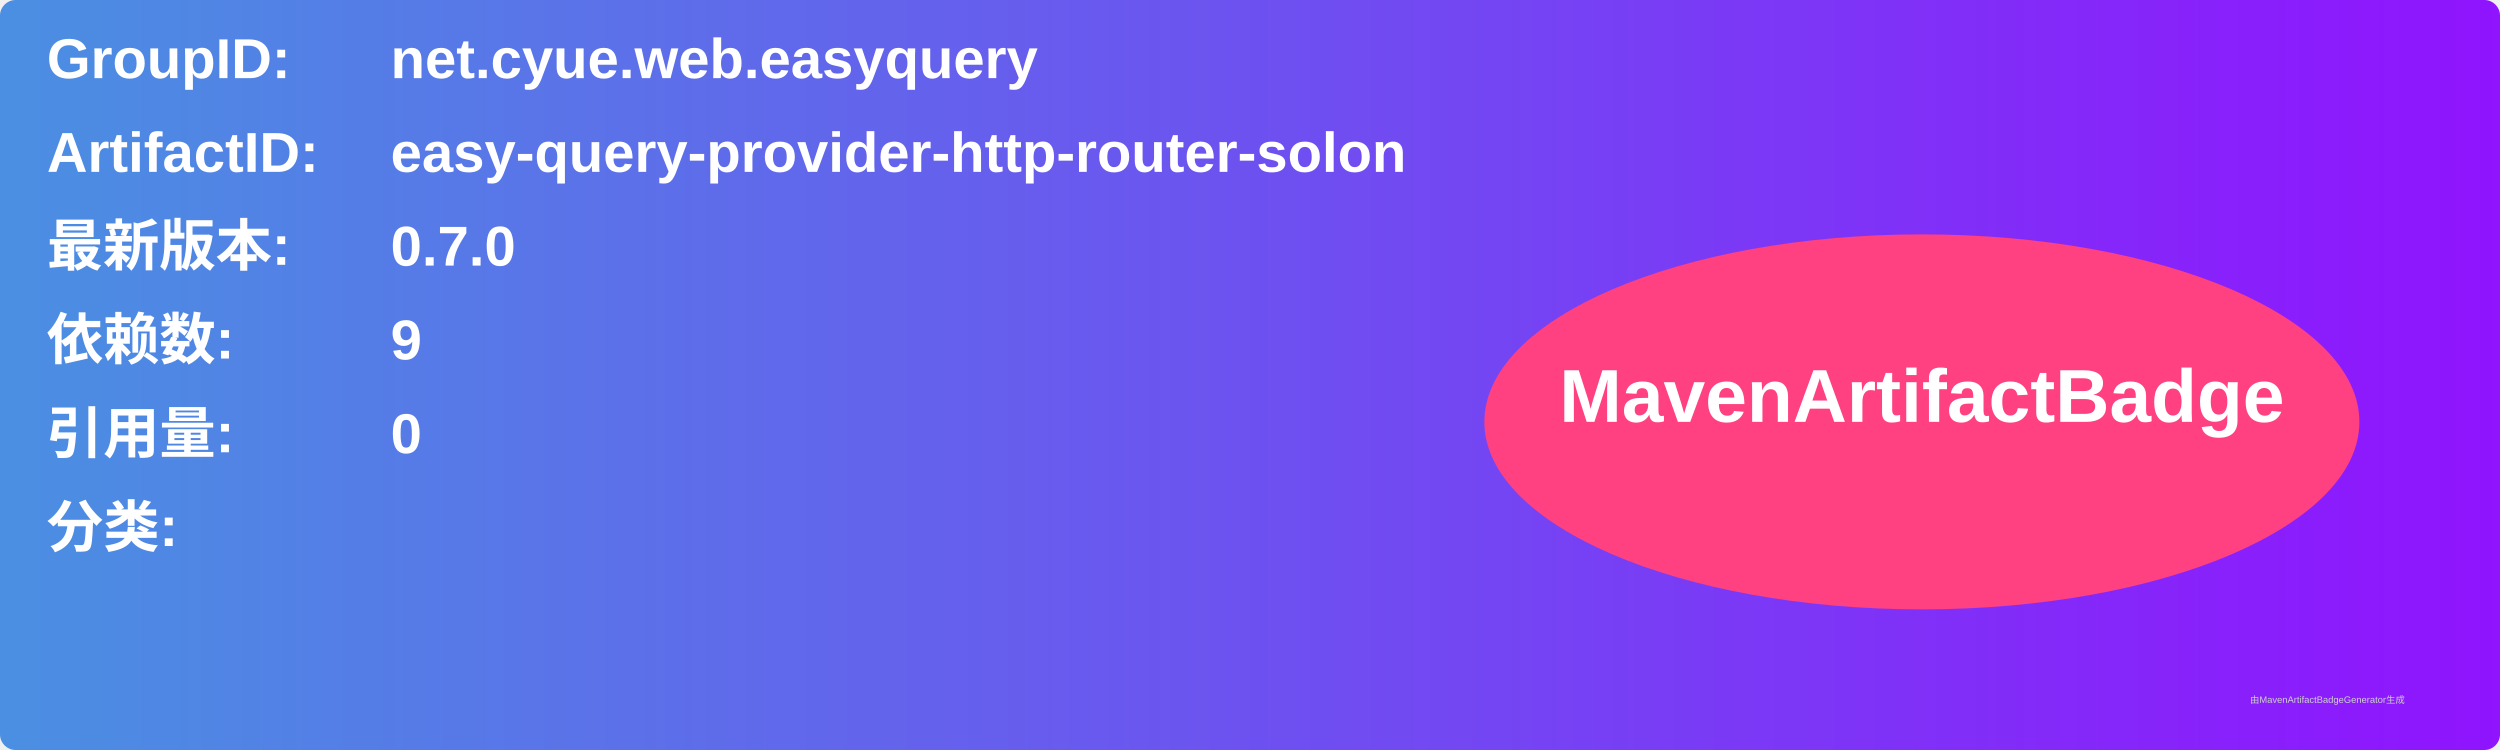
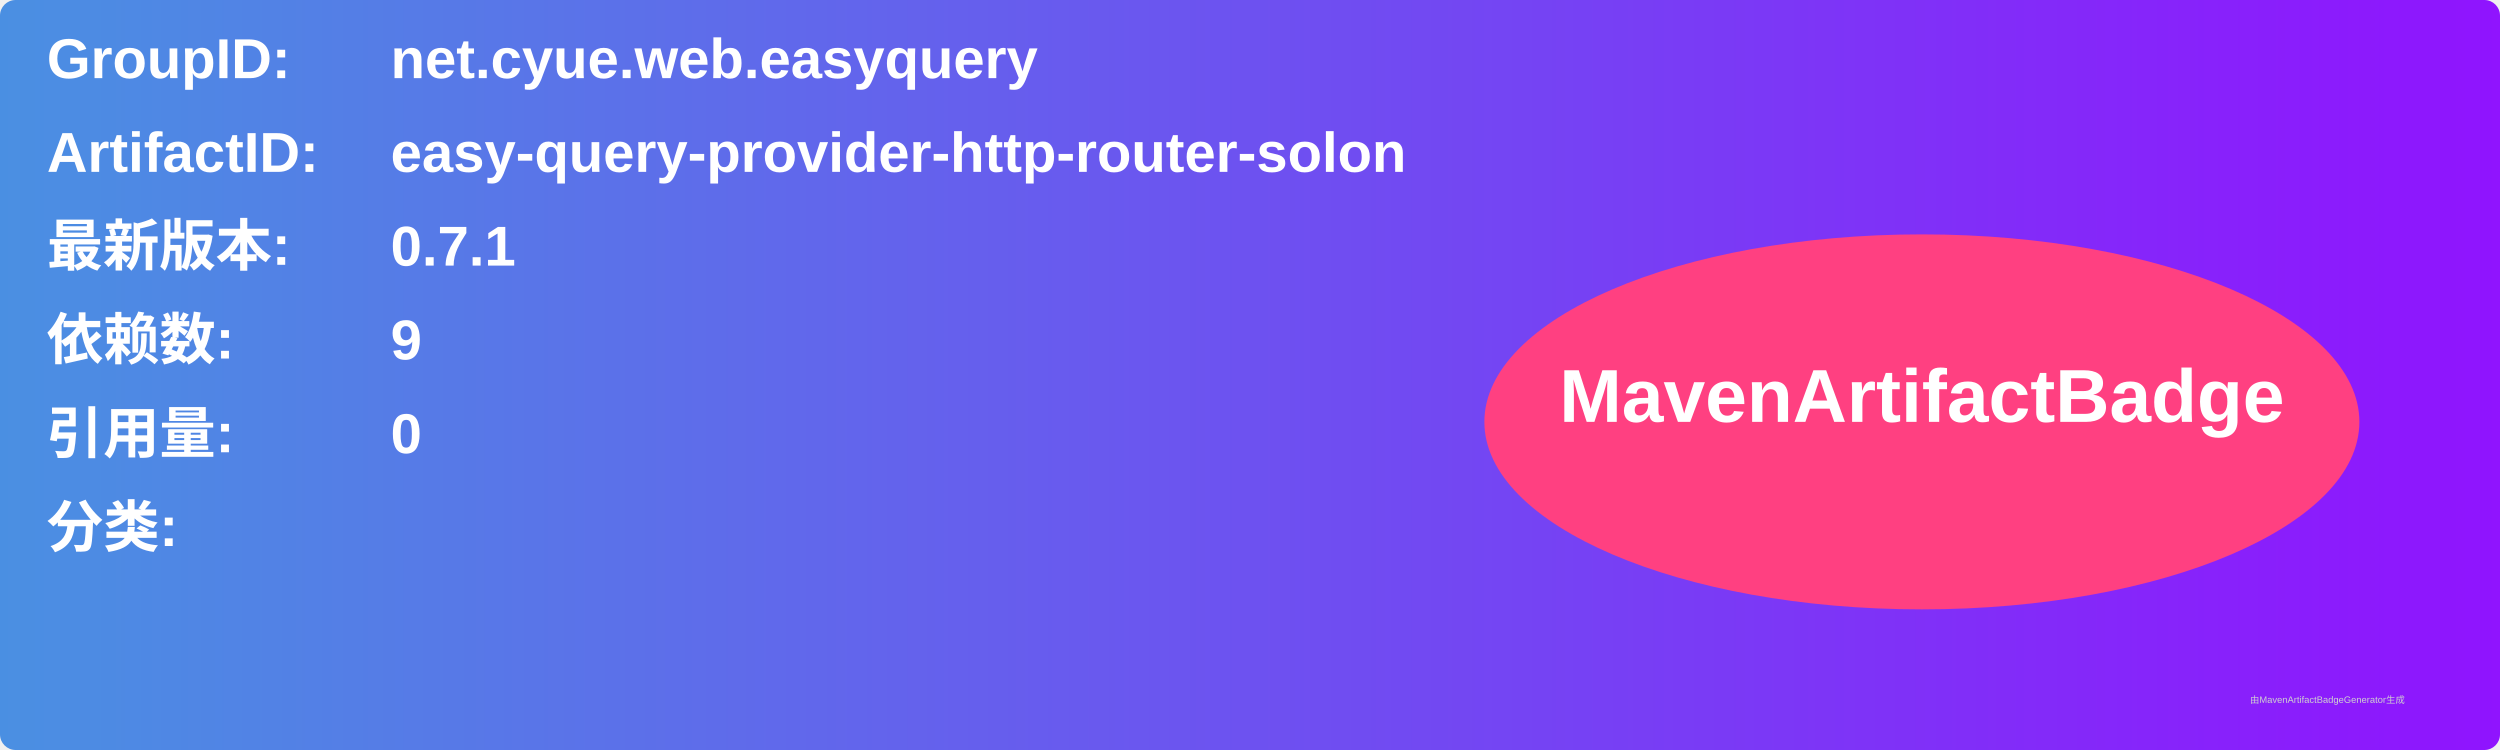
<svg xmlns="http://www.w3.org/2000/svg" width="800" height="240" viewBox="0 0 800 240">
  <linearGradient id="grad" x1="0%" y1="0%" x2="100%" y2="0%">
    <stop offset="0%" stop-color="#4a90e2" />
    <stop offset="100%" stop-color="#9013fe" />
  </linearGradient>
  <rect width="100%" height="100%" rx="5" ry="5" fill="url(#grad)" />
  <g transform="translate(15, 15)">
    <text x="0" y="10" font-family="Arial" font-size="18" fill="white" font-weight="bold" width="260">GroupID:</text>
    <text x="110" y="10" font-family="Arial" font-size="18" fill="white" font-weight="bold" width="460">net.cyue.web.easyquery</text>
    <text x="0" y="40" font-family="Arial" font-size="18" fill="white" font-weight="bold" width="260">ArtifactID:</text>
    <text x="110" y="40" font-family="Arial" font-size="18" fill="white" font-weight="bold" width="460">easy-query-provider-http-router-solon</text>
    <text x="0" y="70" font-family="Arial" font-size="18" fill="white" font-weight="bold">最新版本:</text>
    <text x="110" y="70" font-family="Arial" font-size="18" fill="white" font-weight="bold">
-       <tspan font-weight="bold">0.7.0</tspan>
+       <tspan font-weight="bold">0.7.1</tspan>
    </text>
    <text x="0" y="100" font-family="Arial" font-size="18" fill="white" font-weight="bold">依赖数: </text>
    <text x="110" y="100" font-family="Arial" font-size="18" fill="white">
      <tspan font-weight="bold">9</tspan>
    </text>
    <text x="0" y="130" font-family="Arial" font-size="18" fill="white" font-weight="bold">引用量: </text>
    <text x="110" y="130" font-family="Arial" font-size="18" fill="white">
      <tspan font-weight="bold">0</tspan>
    </text>
    <text x="0" y="160" font-family="Arial" font-size="18" fill="white" font-weight="bold">分类:</text>
    <text x="10" y="190" font-family="Arial" font-size="10" fill="white">
      <tspan font-weight="bold" />
    </text>
    <ellipse cx="600" cy="120" rx="140" ry="60" fill="#ff4081" />
    <text x="600" y="120" text-anchor="middle" font-family="Arial" font-size="24" fill="white" font-weight="bold">MavenArtifactBadge</text>
  </g>
  <text x="720" y="225" font-family="Arial" font-size="3" fill="#d0d0d0">由MavenArtifactBadgeGenerator生成</text>
</svg>
